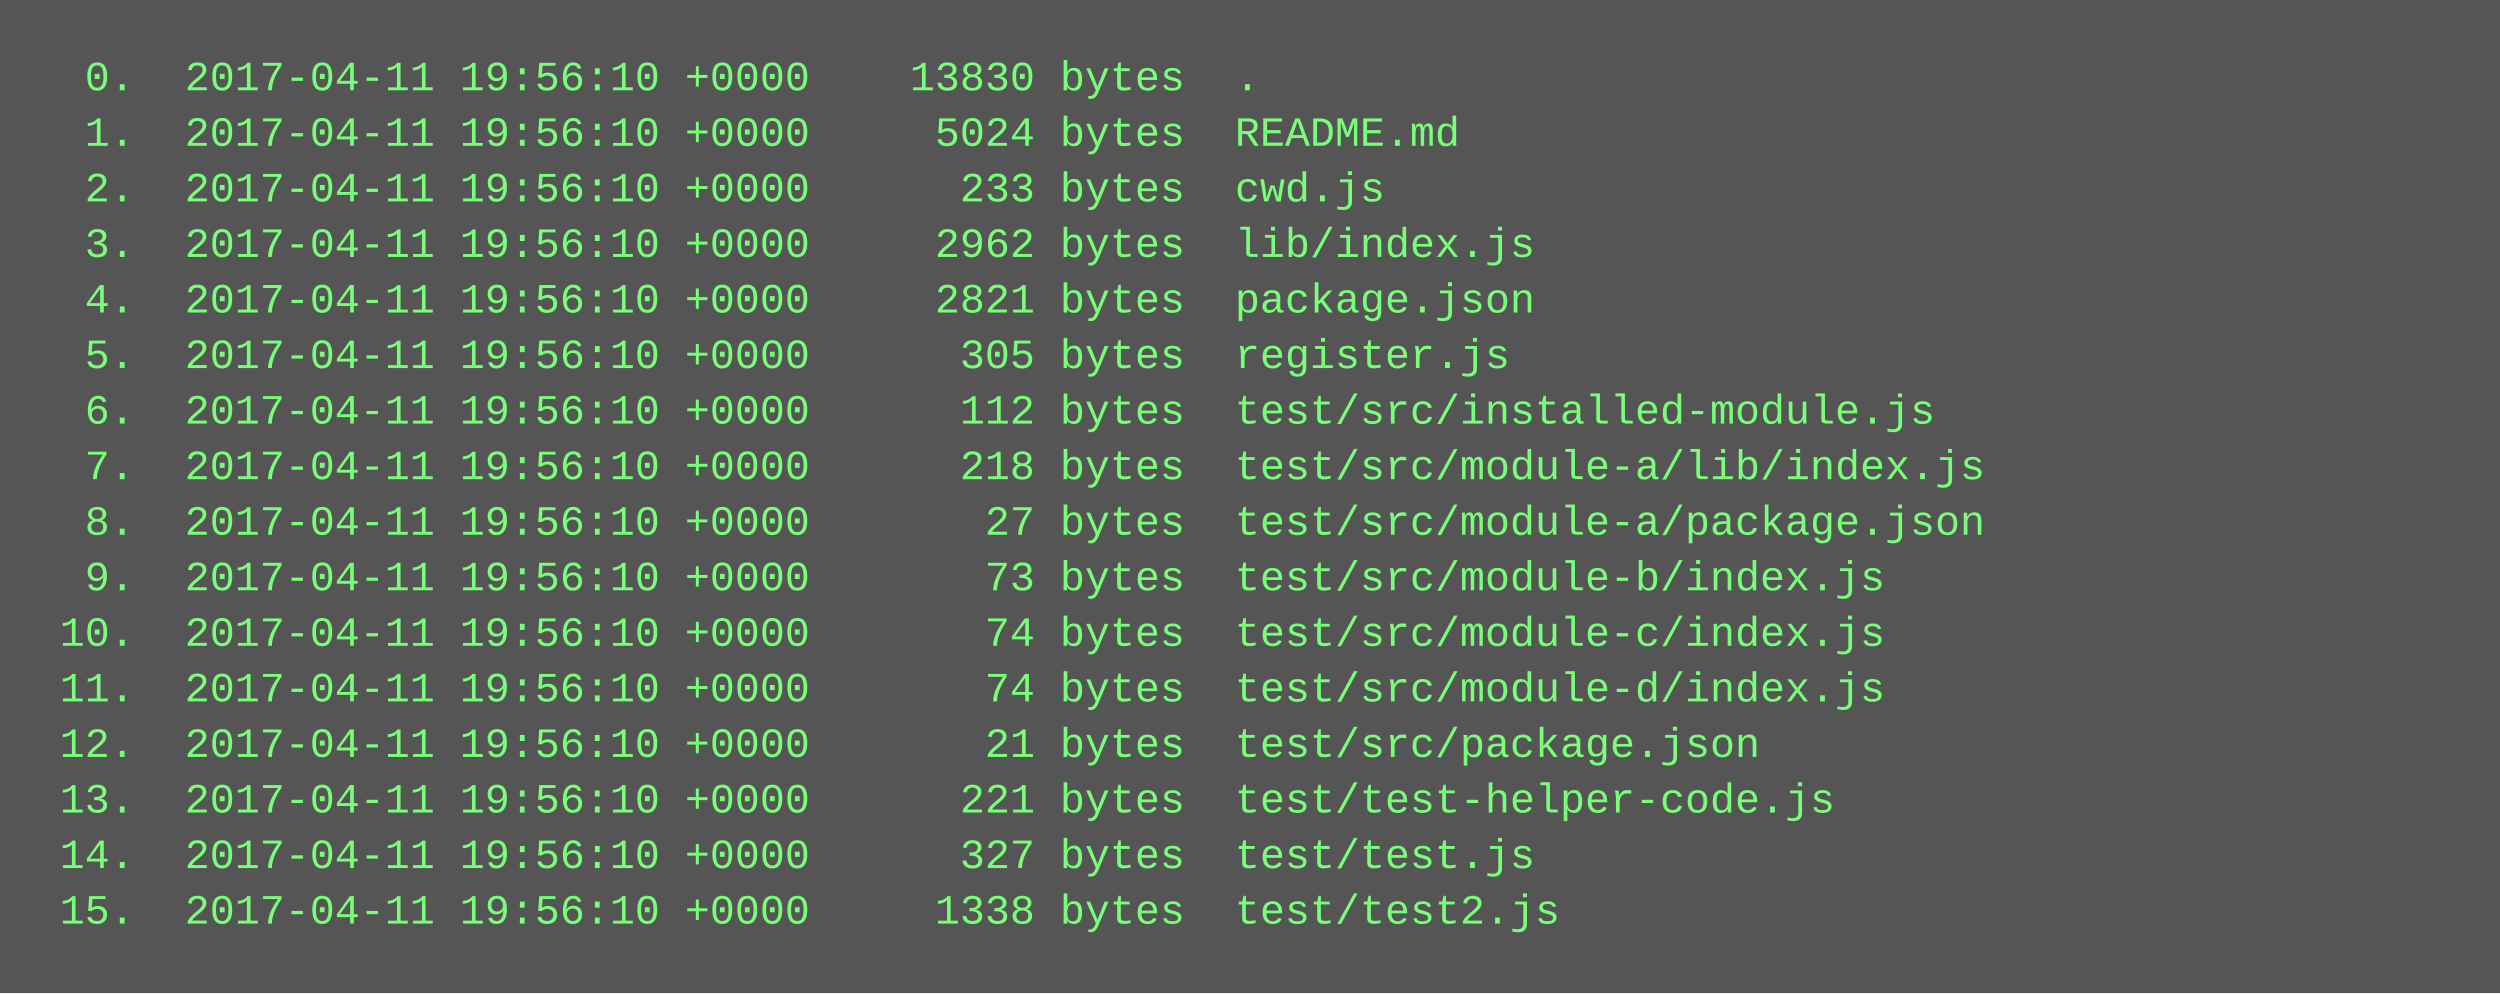
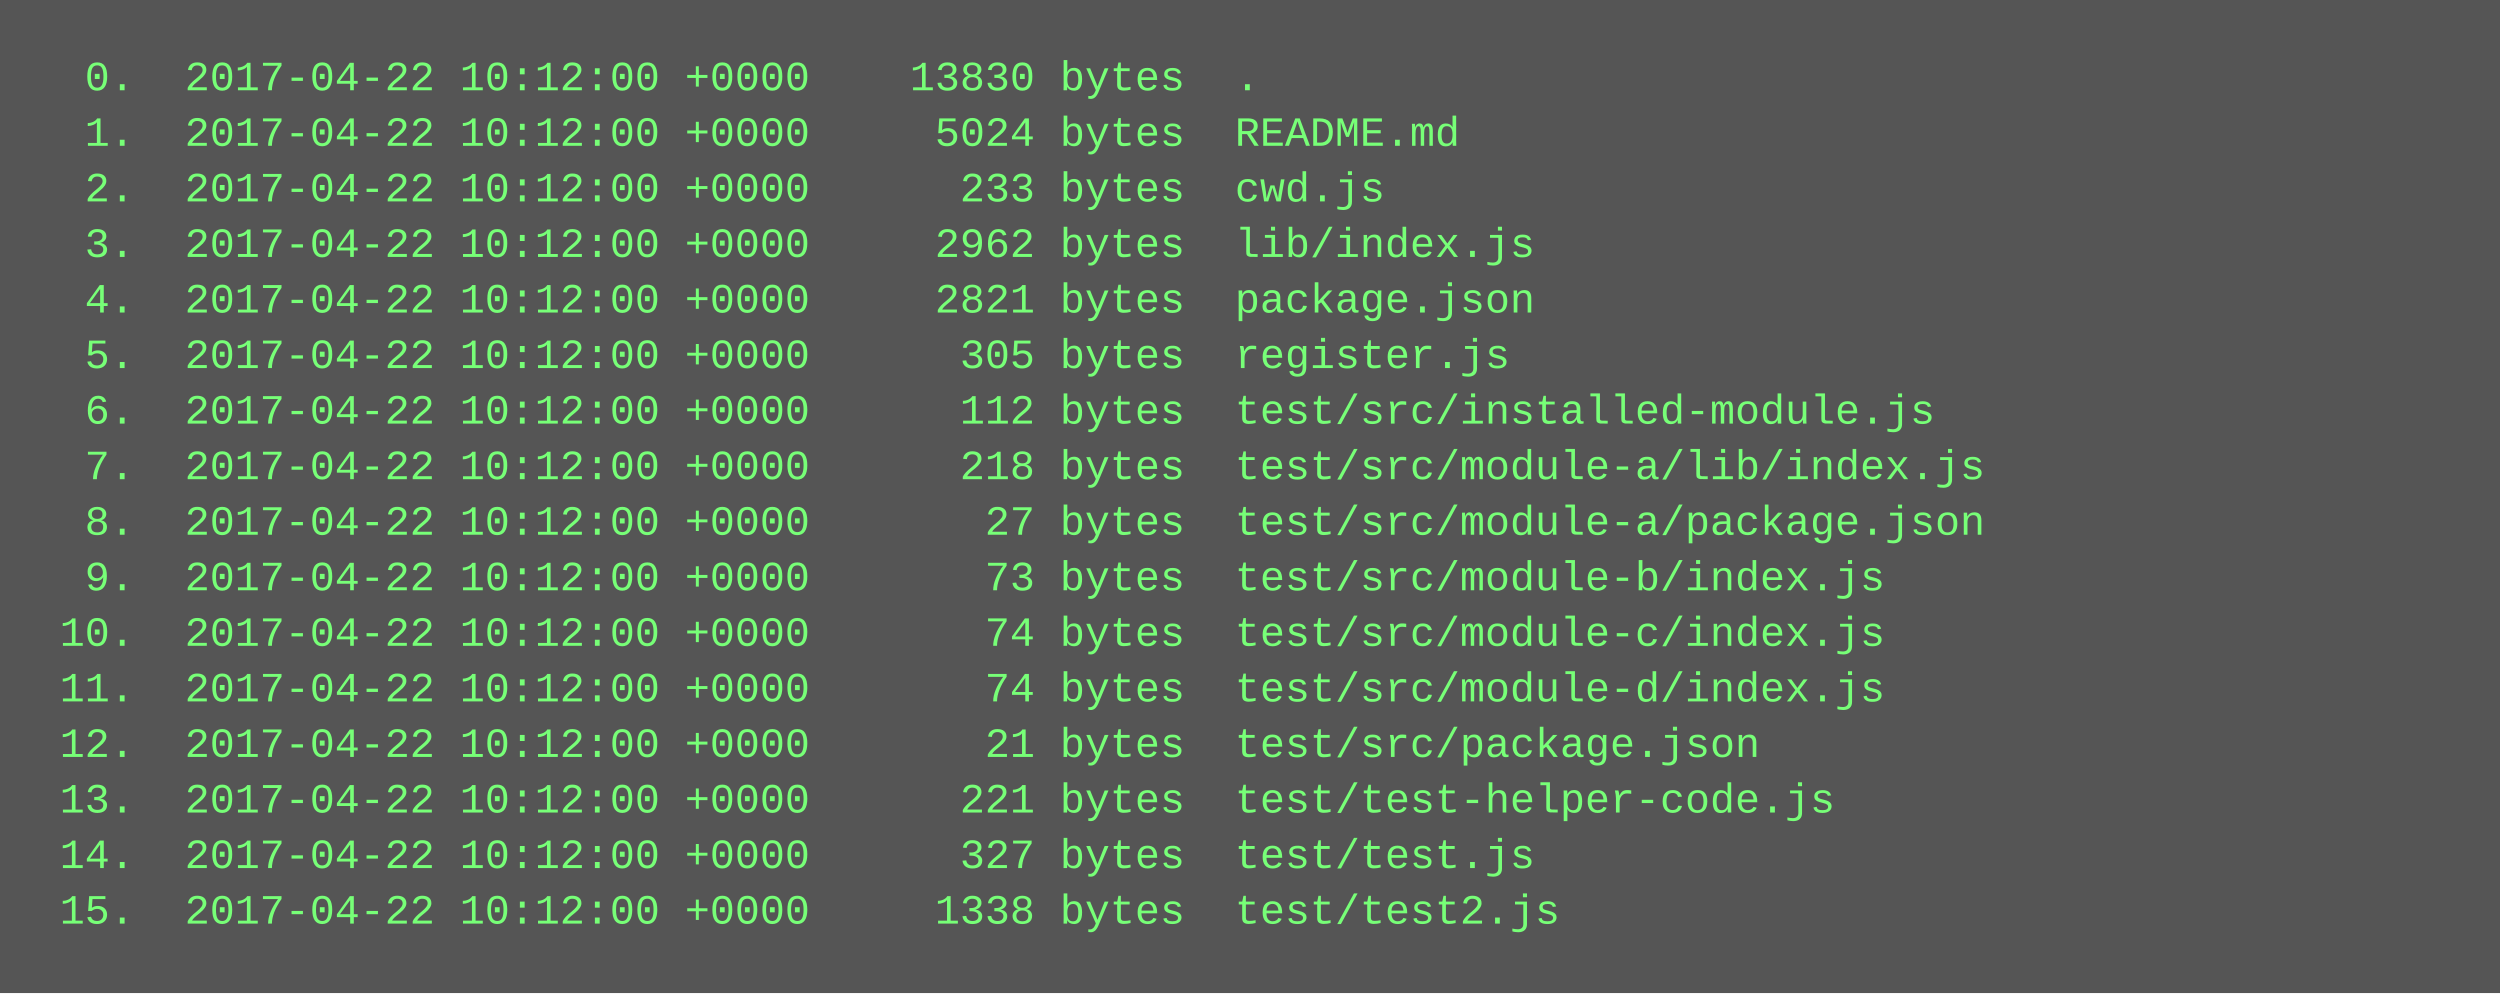
<svg xmlns="http://www.w3.org/2000/svg" height="286" width="720">
  <rect height="286" fill="#555" width="720" />
  <text fill="#7f7" font-family="Courier New" font-size="12" xml:space="preserve">
-     <tspan x="10" y="26">  0.  2017-04-11 19:56:10 +0000    13830 bytes  .</tspan>
-     <tspan x="10" y="42">  1.  2017-04-11 19:56:10 +0000     5024 bytes  README.md</tspan>
-     <tspan x="10" y="58">  2.  2017-04-11 19:56:10 +0000      233 bytes  cwd.js</tspan>
-     <tspan x="10" y="74">  3.  2017-04-11 19:56:10 +0000     2962 bytes  lib/index.js</tspan>
-     <tspan x="10" y="90">  4.  2017-04-11 19:56:10 +0000     2821 bytes  package.json</tspan>
-     <tspan x="10" y="106">  5.  2017-04-11 19:56:10 +0000      305 bytes  register.js</tspan>
-     <tspan x="10" y="122">  6.  2017-04-11 19:56:10 +0000      112 bytes  test/src/installed-module.js</tspan>
-     <tspan x="10" y="138">  7.  2017-04-11 19:56:10 +0000      218 bytes  test/src/module-a/lib/index.js</tspan>
-     <tspan x="10" y="154">  8.  2017-04-11 19:56:10 +0000       27 bytes  test/src/module-a/package.json</tspan>
-     <tspan x="10" y="170">  9.  2017-04-11 19:56:10 +0000       73 bytes  test/src/module-b/index.js</tspan>
-     <tspan x="10" y="186"> 10.  2017-04-11 19:56:10 +0000       74 bytes  test/src/module-c/index.js</tspan>
-     <tspan x="10" y="202"> 11.  2017-04-11 19:56:10 +0000       74 bytes  test/src/module-d/index.js</tspan>
-     <tspan x="10" y="218"> 12.  2017-04-11 19:56:10 +0000       21 bytes  test/src/package.json</tspan>
-     <tspan x="10" y="234"> 13.  2017-04-11 19:56:10 +0000      221 bytes  test/test-helper-code.js</tspan>
-     <tspan x="10" y="250"> 14.  2017-04-11 19:56:10 +0000      327 bytes  test/test.js</tspan>
-     <tspan x="10" y="266"> 15.  2017-04-11 19:56:10 +0000     1338 bytes  test/test2.js</tspan>
+     <tspan x="10" y="26">  0.  2017-04-22 10:12:00 +0000    13830 bytes  .</tspan>
+     <tspan x="10" y="42">  1.  2017-04-22 10:12:00 +0000     5024 bytes  README.md</tspan>
+     <tspan x="10" y="58">  2.  2017-04-22 10:12:00 +0000      233 bytes  cwd.js</tspan>
+     <tspan x="10" y="74">  3.  2017-04-22 10:12:00 +0000     2962 bytes  lib/index.js</tspan>
+     <tspan x="10" y="90">  4.  2017-04-22 10:12:00 +0000     2821 bytes  package.json</tspan>
+     <tspan x="10" y="106">  5.  2017-04-22 10:12:00 +0000      305 bytes  register.js</tspan>
+     <tspan x="10" y="122">  6.  2017-04-22 10:12:00 +0000      112 bytes  test/src/installed-module.js</tspan>
+     <tspan x="10" y="138">  7.  2017-04-22 10:12:00 +0000      218 bytes  test/src/module-a/lib/index.js</tspan>
+     <tspan x="10" y="154">  8.  2017-04-22 10:12:00 +0000       27 bytes  test/src/module-a/package.json</tspan>
+     <tspan x="10" y="170">  9.  2017-04-22 10:12:00 +0000       73 bytes  test/src/module-b/index.js</tspan>
+     <tspan x="10" y="186"> 10.  2017-04-22 10:12:00 +0000       74 bytes  test/src/module-c/index.js</tspan>
+     <tspan x="10" y="202"> 11.  2017-04-22 10:12:00 +0000       74 bytes  test/src/module-d/index.js</tspan>
+     <tspan x="10" y="218"> 12.  2017-04-22 10:12:00 +0000       21 bytes  test/src/package.json</tspan>
+     <tspan x="10" y="234"> 13.  2017-04-22 10:12:00 +0000      221 bytes  test/test-helper-code.js</tspan>
+     <tspan x="10" y="250"> 14.  2017-04-22 10:12:00 +0000      327 bytes  test/test.js</tspan>
+     <tspan x="10" y="266"> 15.  2017-04-22 10:12:00 +0000     1338 bytes  test/test2.js</tspan>
  </text>
</svg>
